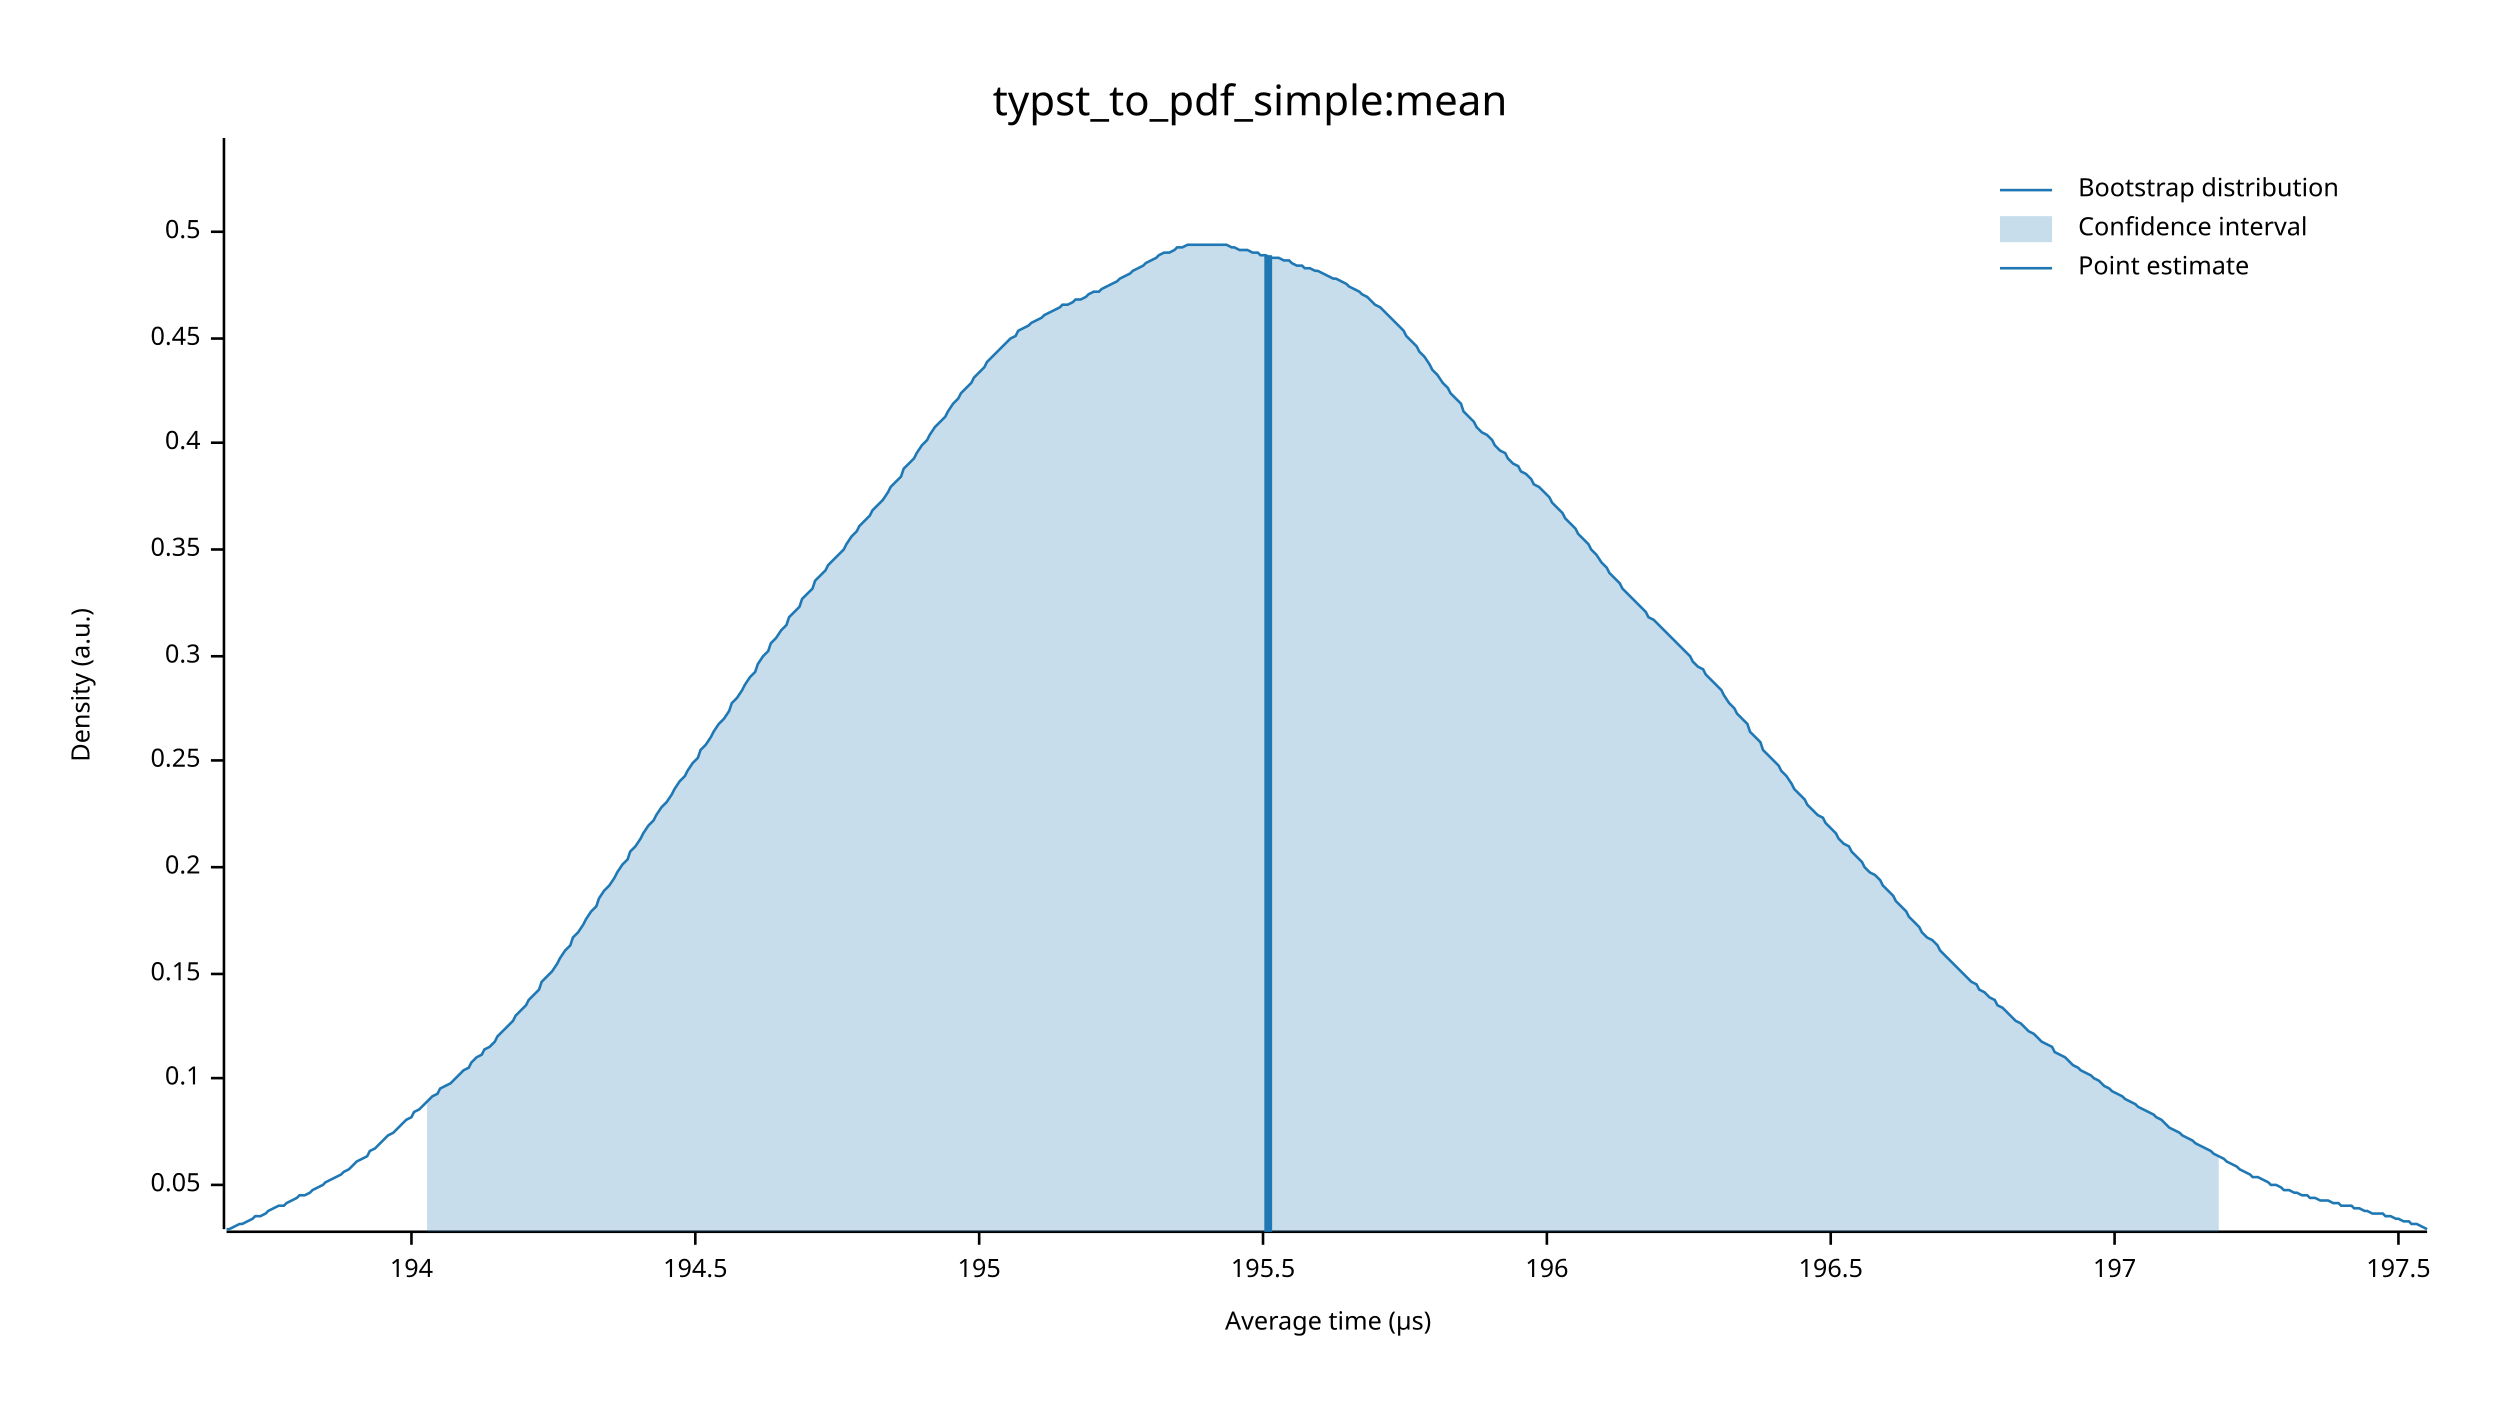
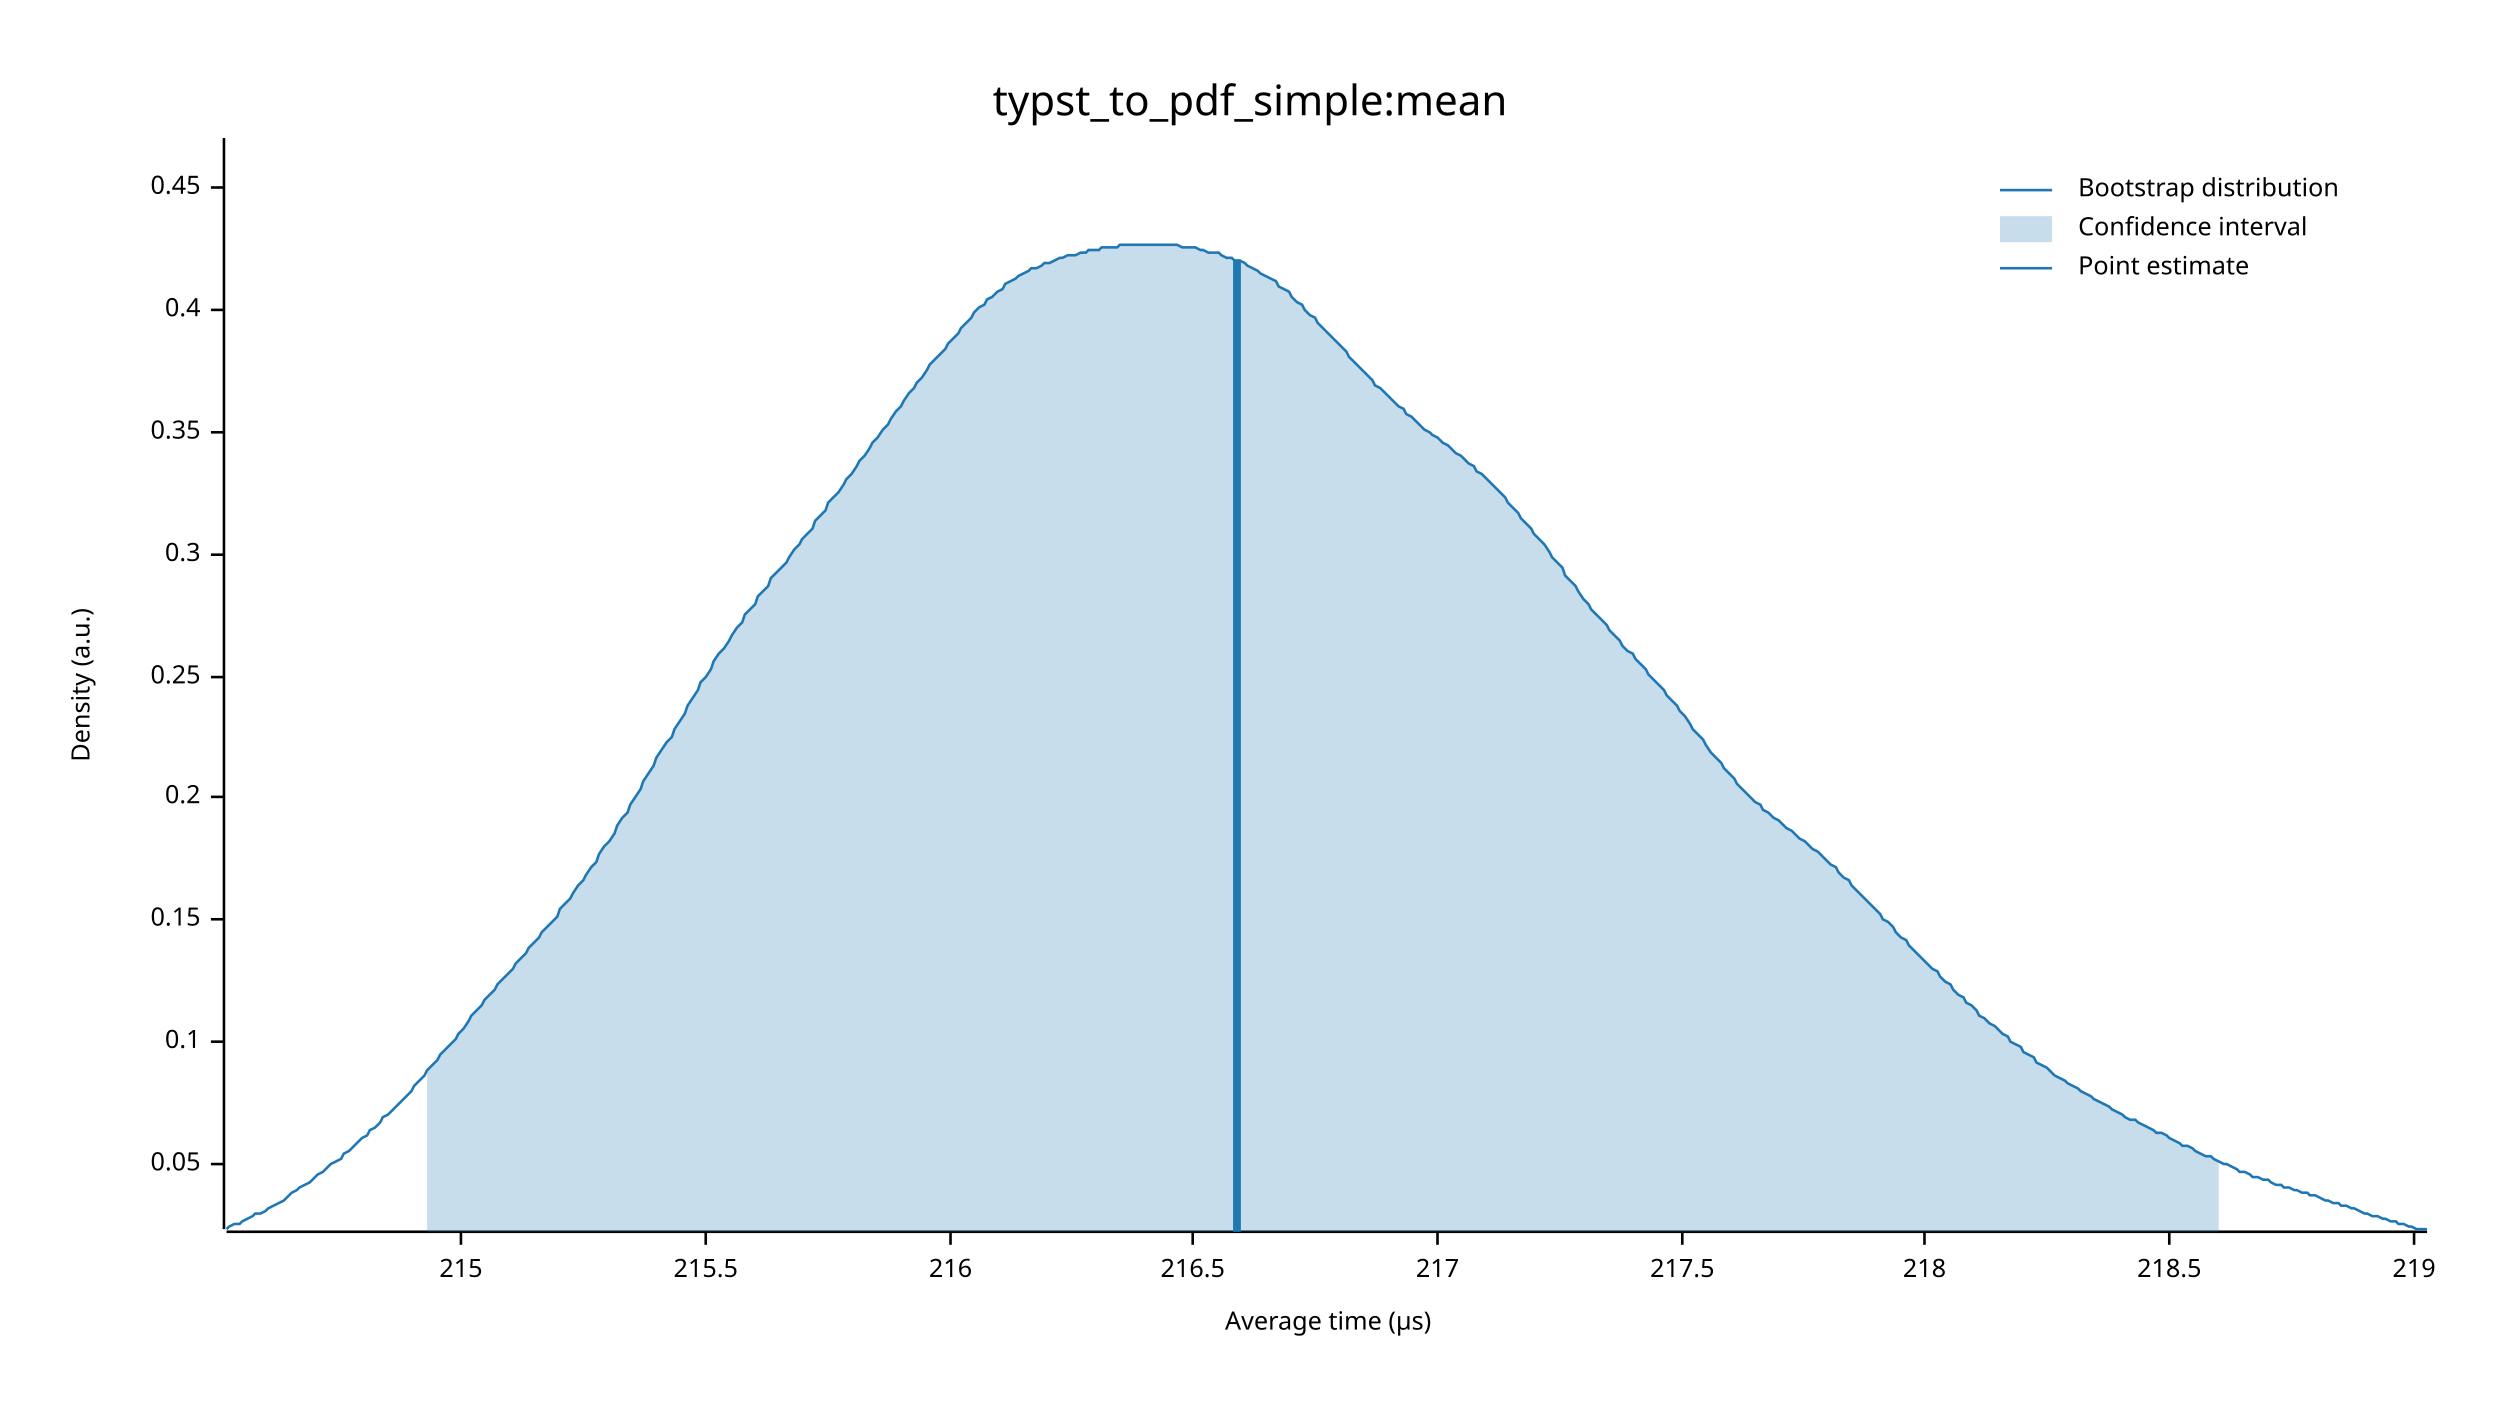
<svg xmlns="http://www.w3.org/2000/svg" width="960" height="540" viewBox="0 0 960 540">
  <text x="480" y="32" dy="0.76em" text-anchor="middle" font-family="sans-serif" font-size="16.129" opacity="1" fill="#000000">
typst_to_pdf_simple:mean
</text>
  <text x="27" y="263" dy="0.76em" text-anchor="middle" font-family="sans-serif" font-size="9.677" opacity="1" fill="#000000" transform="rotate(270, 27, 263)">
Density (a.u.)
</text>
  <text x="510" y="513" dy="-0.5ex" text-anchor="middle" font-family="sans-serif" font-size="9.677" opacity="1" fill="#000000">
Average time (µs)
</text>
  <polyline fill="none" opacity="1" stroke="#000000" stroke-width="1" points="86,53 86,472 " />
-   <text x="77" y="455" dy="0.5ex" text-anchor="end" font-family="sans-serif" font-size="9.677" opacity="1" fill="#000000">
+   <text x="77" y="447" dy="0.5ex" text-anchor="end" font-family="sans-serif" font-size="9.677" opacity="1" fill="#000000">
0.05
</text>
-   <polyline fill="none" opacity="1" stroke="#000000" stroke-width="1" points="81,455 86,455 " />
-   <text x="77" y="414" dy="0.5ex" text-anchor="end" font-family="sans-serif" font-size="9.677" opacity="1" fill="#000000">
+   <polyline fill="none" opacity="1" stroke="#000000" stroke-width="1" points="81,447 86,447 " />
+   <text x="77" y="400" dy="0.5ex" text-anchor="end" font-family="sans-serif" font-size="9.677" opacity="1" fill="#000000">
0.1
</text>
-   <polyline fill="none" opacity="1" stroke="#000000" stroke-width="1" points="81,414 86,414 " />
-   <text x="77" y="374" dy="0.5ex" text-anchor="end" font-family="sans-serif" font-size="9.677" opacity="1" fill="#000000">
+   <polyline fill="none" opacity="1" stroke="#000000" stroke-width="1" points="81,400 86,400 " />
+   <text x="77" y="353" dy="0.5ex" text-anchor="end" font-family="sans-serif" font-size="9.677" opacity="1" fill="#000000">
0.15
</text>
-   <polyline fill="none" opacity="1" stroke="#000000" stroke-width="1" points="81,374 86,374 " />
-   <text x="77" y="333" dy="0.5ex" text-anchor="end" font-family="sans-serif" font-size="9.677" opacity="1" fill="#000000">
+   <polyline fill="none" opacity="1" stroke="#000000" stroke-width="1" points="81,353 86,353 " />
+   <text x="77" y="306" dy="0.5ex" text-anchor="end" font-family="sans-serif" font-size="9.677" opacity="1" fill="#000000">
0.2
</text>
-   <polyline fill="none" opacity="1" stroke="#000000" stroke-width="1" points="81,333 86,333 " />
-   <text x="77" y="292" dy="0.5ex" text-anchor="end" font-family="sans-serif" font-size="9.677" opacity="1" fill="#000000">
+   <polyline fill="none" opacity="1" stroke="#000000" stroke-width="1" points="81,306 86,306 " />
+   <text x="77" y="260" dy="0.5ex" text-anchor="end" font-family="sans-serif" font-size="9.677" opacity="1" fill="#000000">
0.25
</text>
-   <polyline fill="none" opacity="1" stroke="#000000" stroke-width="1" points="81,292 86,292 " />
-   <text x="77" y="252" dy="0.5ex" text-anchor="end" font-family="sans-serif" font-size="9.677" opacity="1" fill="#000000">
+   <polyline fill="none" opacity="1" stroke="#000000" stroke-width="1" points="81,260 86,260 " />
+   <text x="77" y="213" dy="0.5ex" text-anchor="end" font-family="sans-serif" font-size="9.677" opacity="1" fill="#000000">
0.3
</text>
-   <polyline fill="none" opacity="1" stroke="#000000" stroke-width="1" points="81,252 86,252 " />
-   <text x="77" y="211" dy="0.5ex" text-anchor="end" font-family="sans-serif" font-size="9.677" opacity="1" fill="#000000">
+   <polyline fill="none" opacity="1" stroke="#000000" stroke-width="1" points="81,213 86,213 " />
+   <text x="77" y="166" dy="0.5ex" text-anchor="end" font-family="sans-serif" font-size="9.677" opacity="1" fill="#000000">
0.35
</text>
-   <polyline fill="none" opacity="1" stroke="#000000" stroke-width="1" points="81,211 86,211 " />
-   <text x="77" y="170" dy="0.5ex" text-anchor="end" font-family="sans-serif" font-size="9.677" opacity="1" fill="#000000">
+   <polyline fill="none" opacity="1" stroke="#000000" stroke-width="1" points="81,166 86,166 " />
+   <text x="77" y="119" dy="0.5ex" text-anchor="end" font-family="sans-serif" font-size="9.677" opacity="1" fill="#000000">
0.4
</text>
-   <polyline fill="none" opacity="1" stroke="#000000" stroke-width="1" points="81,170 86,170 " />
-   <text x="77" y="130" dy="0.5ex" text-anchor="end" font-family="sans-serif" font-size="9.677" opacity="1" fill="#000000">
+   <polyline fill="none" opacity="1" stroke="#000000" stroke-width="1" points="81,119 86,119 " />
+   <text x="77" y="72" dy="0.5ex" text-anchor="end" font-family="sans-serif" font-size="9.677" opacity="1" fill="#000000">
0.45
</text>
-   <polyline fill="none" opacity="1" stroke="#000000" stroke-width="1" points="81,130 86,130 " />
-   <text x="77" y="89" dy="0.5ex" text-anchor="end" font-family="sans-serif" font-size="9.677" opacity="1" fill="#000000">
- 0.5
+   <polyline fill="none" opacity="1" stroke="#000000" stroke-width="1" points="81,72 86,72 " />
+   <polyline fill="none" opacity="1" stroke="#000000" stroke-width="1" points="87,473 932,473 " />
+   <text x="177" y="483" dy="0.76em" text-anchor="middle" font-family="sans-serif" font-size="9.677" opacity="1" fill="#000000">
+ 215
</text>
-   <polyline fill="none" opacity="1" stroke="#000000" stroke-width="1" points="81,89 86,89 " />
-   <polyline fill="none" opacity="1" stroke="#000000" stroke-width="1" points="87,473 932,473 " />
-   <text x="158" y="483" dy="0.76em" text-anchor="middle" font-family="sans-serif" font-size="9.677" opacity="1" fill="#000000">
- 194
+   <polyline fill="none" opacity="1" stroke="#000000" stroke-width="1" points="177,473 177,478 " />
+   <text x="271" y="483" dy="0.76em" text-anchor="middle" font-family="sans-serif" font-size="9.677" opacity="1" fill="#000000">
+ 215.5
</text>
-   <polyline fill="none" opacity="1" stroke="#000000" stroke-width="1" points="158,473 158,478 " />
-   <text x="267" y="483" dy="0.76em" text-anchor="middle" font-family="sans-serif" font-size="9.677" opacity="1" fill="#000000">
- 194.5
+   <polyline fill="none" opacity="1" stroke="#000000" stroke-width="1" points="271,473 271,478 " />
+   <text x="365" y="483" dy="0.76em" text-anchor="middle" font-family="sans-serif" font-size="9.677" opacity="1" fill="#000000">
+ 216
</text>
-   <polyline fill="none" opacity="1" stroke="#000000" stroke-width="1" points="267,473 267,478 " />
-   <text x="376" y="483" dy="0.76em" text-anchor="middle" font-family="sans-serif" font-size="9.677" opacity="1" fill="#000000">
- 195
+   <polyline fill="none" opacity="1" stroke="#000000" stroke-width="1" points="365,473 365,478 " />
+   <text x="458" y="483" dy="0.76em" text-anchor="middle" font-family="sans-serif" font-size="9.677" opacity="1" fill="#000000">
+ 216.5
</text>
-   <polyline fill="none" opacity="1" stroke="#000000" stroke-width="1" points="376,473 376,478 " />
-   <text x="485" y="483" dy="0.76em" text-anchor="middle" font-family="sans-serif" font-size="9.677" opacity="1" fill="#000000">
- 195.5
+   <polyline fill="none" opacity="1" stroke="#000000" stroke-width="1" points="458,473 458,478 " />
+   <text x="552" y="483" dy="0.76em" text-anchor="middle" font-family="sans-serif" font-size="9.677" opacity="1" fill="#000000">
+ 217
</text>
-   <polyline fill="none" opacity="1" stroke="#000000" stroke-width="1" points="485,473 485,478 " />
-   <text x="594" y="483" dy="0.76em" text-anchor="middle" font-family="sans-serif" font-size="9.677" opacity="1" fill="#000000">
- 196
+   <polyline fill="none" opacity="1" stroke="#000000" stroke-width="1" points="552,473 552,478 " />
+   <text x="646" y="483" dy="0.76em" text-anchor="middle" font-family="sans-serif" font-size="9.677" opacity="1" fill="#000000">
+ 217.5
</text>
-   <polyline fill="none" opacity="1" stroke="#000000" stroke-width="1" points="594,473 594,478 " />
-   <text x="703" y="483" dy="0.76em" text-anchor="middle" font-family="sans-serif" font-size="9.677" opacity="1" fill="#000000">
- 196.5
+   <polyline fill="none" opacity="1" stroke="#000000" stroke-width="1" points="646,473 646,478 " />
+   <text x="739" y="483" dy="0.76em" text-anchor="middle" font-family="sans-serif" font-size="9.677" opacity="1" fill="#000000">
+ 218
</text>
-   <polyline fill="none" opacity="1" stroke="#000000" stroke-width="1" points="703,473 703,478 " />
-   <text x="812" y="483" dy="0.76em" text-anchor="middle" font-family="sans-serif" font-size="9.677" opacity="1" fill="#000000">
- 197
+   <polyline fill="none" opacity="1" stroke="#000000" stroke-width="1" points="739,473 739,478 " />
+   <text x="833" y="483" dy="0.76em" text-anchor="middle" font-family="sans-serif" font-size="9.677" opacity="1" fill="#000000">
+ 218.5
</text>
-   <polyline fill="none" opacity="1" stroke="#000000" stroke-width="1" points="812,473 812,478 " />
-   <text x="921" y="483" dy="0.76em" text-anchor="middle" font-family="sans-serif" font-size="9.677" opacity="1" fill="#000000">
- 197.5
+   <polyline fill="none" opacity="1" stroke="#000000" stroke-width="1" points="833,473 833,478 " />
+   <text x="927" y="483" dy="0.76em" text-anchor="middle" font-family="sans-serif" font-size="9.677" opacity="1" fill="#000000">
+ 219
</text>
-   <polyline fill="none" opacity="1" stroke="#000000" stroke-width="1" points="921,473 921,478 " />
-   <polyline fill="none" opacity="1" stroke="#1F78B4" stroke-width="1" points="87,472 88,472 90,471 92,470 93,470 95,469 97,468 98,467 100,467 102,466 103,465 105,464 107,463 109,463 110,462 112,461 114,460 115,459 117,459 119,458 120,457 122,456 124,455 125,454 127,453 129,452 131,451 132,450 134,449 136,447 137,446 139,445 141,444 142,442 144,441 146,439 147,438 149,436 151,435 153,433 154,432 156,430 158,429 159,427 161,426 163,424 164,423 166,421 168,420 169,418 171,417 173,416 175,414 176,413 178,411 180,410 181,408 183,406 185,405 186,403 188,402 190,400 191,398 193,396 195,394 197,392 198,390 200,388 202,386 203,384 205,382 207,380 208,377 210,375 212,373 214,370 215,368 217,365 219,363 220,360 222,358 224,355 225,353 227,350 229,348 230,345 232,342 234,340 236,337 237,335 239,332 241,330 242,327 244,325 246,322 247,320 249,317 251,315 252,313 254,310 256,308 258,305 259,303 261,300 263,298 264,296 266,293 268,291 269,288 271,286 273,283 274,281 276,278 278,276 280,273 281,270 283,268 285,265 286,263 288,260 290,258 291,255 293,252 295,250 296,247 298,245 300,242 302,240 303,237 305,235 307,233 308,230 310,228 312,226 313,223 315,221 317,219 318,217 320,215 322,213 324,211 325,209 327,206 329,204 330,202 332,200 334,198 335,196 337,194 339,192 341,189 342,187 344,185 346,183 347,180 349,178 351,176 352,174 354,171 356,169 357,167 359,164 361,162 363,160 364,158 366,155 368,153 369,151 371,149 373,147 374,145 376,143 378,141 379,139 381,137 383,135 385,133 386,132 388,130 390,129 391,127 393,126 395,125 396,124 398,123 400,122 401,121 403,120 405,119 407,118 408,117 410,117 412,116 413,115 415,115 417,114 418,113 420,112 422,112 423,111 425,110 427,109 429,108 430,107 432,106 434,105 435,104 437,103 439,102 440,101 442,100 444,99 445,98 447,97 449,97 451,96 452,95 454,95 456,94 457,94 459,94 461,94 462,94 464,94 466,94 468,94 469,94 471,94 473,95 474,95 476,96 478,96 479,96 481,97 483,97 484,98 486,98 488,99 490,99 491,99 493,100 495,100 496,101 498,102 500,102 501,103 503,103 505,104 506,104 508,105 510,106 512,107 513,107 515,108 517,109 518,110 520,111 522,112 523,113 525,114 527,116 528,117 530,118 532,120 534,122 535,123 537,125 539,127 540,129 542,131 544,133 545,135 547,137 549,140 550,142 552,144 554,147 556,149 557,151 559,153 561,155 562,158 564,160 566,162 567,164 569,166 571,167 573,169 574,171 576,173 578,174 579,176 581,178 583,179 584,181 586,182 588,184 589,186 591,187 593,189 595,191 596,193 598,195 600,197 601,199 603,201 605,203 606,205 608,207 610,209 611,211 613,213 615,216 617,218 618,220 620,222 622,224 623,226 625,228 627,230 628,231 630,233 632,235 633,237 635,238 637,240 639,242 640,243 642,245 644,247 645,248 647,250 649,252 650,254 652,256 654,257 655,259 657,261 659,263 661,265 662,267 664,270 666,272 667,274 669,276 671,278 672,281 674,283 676,285 677,288 679,290 681,292 683,294 684,296 686,298 688,301 689,303 691,305 693,307 694,309 696,311 698,313 700,314 701,316 703,318 705,320 706,322 708,324 710,325 711,327 713,329 715,331 716,333 718,335 720,336 722,338 723,340 725,342 727,344 728,346 730,348 732,350 733,352 735,354 737,356 738,358 740,360 742,361 744,363 745,365 747,367 749,369 750,370 752,372 754,374 755,375 757,377 759,378 760,380 762,381 764,383 766,384 767,386 769,387 771,389 772,390 774,392 776,393 777,394 779,396 781,397 782,398 784,400 786,401 788,402 789,404 791,405 793,406 794,407 796,409 798,410 799,411 801,412 803,413 804,414 806,415 808,417 810,418 811,419 813,420 815,421 816,422 818,423 820,424 821,425 823,426 825,427 827,428 828,429 830,430 832,432 833,433 835,434 837,435 838,436 840,437 842,438 843,439 845,440 847,441 849,442 850,443 852,444 854,445 855,446 857,447 859,448 860,449 862,450 864,451 865,452 867,452 869,453 871,454 872,455 874,455 876,456 877,457 879,457 881,458 882,458 884,459 886,459 887,460 889,460 891,461 893,461 894,461 896,462 898,462 899,463 901,463 903,463 904,464 906,464 908,465 909,465 911,466 913,466 915,466 916,467 918,467 920,468 921,468 923,469 925,469 926,470 928,470 930,471 932,472 " />
-   <polygon opacity="0.25" fill="#1F78B4" points="164,423 166,421 168,420 169,418 171,417 173,416 175,414 176,413 178,411 180,410 181,408 183,406 185,405 186,403 188,402 190,400 191,398 193,396 195,394 197,392 198,390 200,388 202,386 203,384 205,382 207,380 208,377 210,375 212,373 214,370 215,368 217,365 219,363 220,360 222,358 224,355 225,353 227,350 229,348 230,345 232,342 234,340 236,337 237,335 239,332 241,330 242,327 244,325 246,322 247,320 249,317 251,315 252,313 254,310 256,308 258,305 259,303 261,300 263,298 264,296 266,293 268,291 269,288 271,286 273,283 274,281 276,278 278,276 280,273 281,270 283,268 285,265 286,263 288,260 290,258 291,255 293,252 295,250 296,247 298,245 300,242 302,240 303,237 305,235 307,233 308,230 310,228 312,226 313,223 315,221 317,219 318,217 320,215 322,213 324,211 325,209 327,206 329,204 330,202 332,200 334,198 335,196 337,194 339,192 341,189 342,187 344,185 346,183 347,180 349,178 351,176 352,174 354,171 356,169 357,167 359,164 361,162 363,160 364,158 366,155 368,153 369,151 371,149 373,147 374,145 376,143 378,141 379,139 381,137 383,135 385,133 386,132 388,130 390,129 391,127 393,126 395,125 396,124 398,123 400,122 401,121 403,120 405,119 407,118 408,117 410,117 412,116 413,115 415,115 417,114 418,113 420,112 422,112 423,111 425,110 427,109 429,108 430,107 432,106 434,105 435,104 437,103 439,102 440,101 442,100 444,99 445,98 447,97 449,97 451,96 452,95 454,95 456,94 457,94 459,94 461,94 462,94 464,94 466,94 468,94 469,94 471,94 473,95 474,95 476,96 478,96 479,96 481,97 483,97 484,98 486,98 488,99 490,99 491,99 493,100 495,100 496,101 498,102 500,102 501,103 503,103 505,104 506,104 508,105 510,106 512,107 513,107 515,108 517,109 518,110 520,111 522,112 523,113 525,114 527,116 528,117 530,118 532,120 534,122 535,123 537,125 539,127 540,129 542,131 544,133 545,135 547,137 549,140 550,142 552,144 554,147 556,149 557,151 559,153 561,155 562,158 564,160 566,162 567,164 569,166 571,167 573,169 574,171 576,173 578,174 579,176 581,178 583,179 584,181 586,182 588,184 589,186 591,187 593,189 595,191 596,193 598,195 600,197 601,199 603,201 605,203 606,205 608,207 610,209 611,211 613,213 615,216 617,218 618,220 620,222 622,224 623,226 625,228 627,230 628,231 630,233 632,235 633,237 635,238 637,240 639,242 640,243 642,245 644,247 645,248 647,250 649,252 650,254 652,256 654,257 655,259 657,261 659,263 661,265 662,267 664,270 666,272 667,274 669,276 671,278 672,281 674,283 676,285 677,288 679,290 681,292 683,294 684,296 686,298 688,301 689,303 691,305 693,307 694,309 696,311 698,313 700,314 701,316 703,318 705,320 706,322 708,324 710,325 711,327 713,329 715,331 716,333 718,335 720,336 722,338 723,340 725,342 727,344 728,346 730,348 732,350 733,352 735,354 737,356 738,358 740,360 742,361 744,363 745,365 747,367 749,369 750,370 752,372 754,374 755,375 757,377 759,378 760,380 762,381 764,383 766,384 767,386 769,387 771,389 772,390 774,392 776,393 777,394 779,396 781,397 782,398 784,400 786,401 788,402 789,404 791,405 793,406 794,407 796,409 798,410 799,411 801,412 803,413 804,414 806,415 808,417 810,418 811,419 813,420 815,421 816,422 818,423 820,424 821,425 823,426 825,427 827,428 828,429 830,430 832,432 833,433 835,434 837,435 838,436 840,437 842,438 843,439 845,440 847,441 849,442 850,443 852,444 852,473 164,473 " />
-   <polyline fill="none" opacity="1" stroke="#1F78B4" stroke-width="3" points="487,473 487,98 " />
+   <polyline fill="none" opacity="1" stroke="#000000" stroke-width="1" points="927,473 927,478 " />
+   <polyline fill="none" opacity="1" stroke="#1F78B4" stroke-width="1" points="87,472 88,471 90,470 92,470 93,469 95,468 97,467 98,466 100,466 102,465 103,464 105,463 107,462 109,461 110,460 112,458 114,457 115,456 117,455 119,454 120,453 122,451 124,450 125,449 127,447 129,446 131,445 132,443 134,442 136,440 137,439 139,437 141,436 142,434 144,433 146,431 147,429 149,428 151,426 153,424 154,423 156,421 158,419 159,417 161,415 163,413 164,411 166,409 168,407 169,405 171,403 173,401 175,399 176,397 178,395 180,392 181,390 183,388 185,386 186,384 188,382 190,380 191,378 193,376 195,374 197,372 198,370 200,368 202,366 203,364 205,362 207,360 208,358 210,356 212,354 214,352 215,349 217,347 219,345 220,343 222,340 224,338 225,336 227,333 229,331 230,328 232,325 234,323 236,320 237,317 239,314 241,312 242,309 244,306 246,303 247,300 249,297 251,294 252,291 254,288 256,285 258,283 259,280 261,277 263,274 264,271 266,268 268,265 269,262 271,260 273,257 274,254 276,251 278,249 280,246 281,244 283,241 285,239 286,236 288,234 290,232 291,229 293,227 295,225 296,222 298,220 300,218 302,216 303,214 305,211 307,209 308,207 310,205 312,203 313,200 315,198 317,196 318,193 320,191 322,189 324,186 325,184 327,182 329,179 330,177 332,175 334,172 335,170 337,168 339,165 341,163 342,161 344,158 346,156 347,154 349,151 351,149 352,147 354,145 356,142 357,140 359,138 361,136 363,134 364,132 366,130 368,128 369,126 371,124 373,122 374,120 376,118 378,117 379,115 381,114 383,112 385,111 386,109 388,108 390,107 391,106 393,105 395,104 396,103 398,103 400,102 401,101 403,101 405,100 407,99 408,99 410,98 412,98 413,98 415,97 417,97 418,96 420,96 422,96 423,95 425,95 427,95 429,95 430,94 432,94 434,94 435,94 437,94 439,94 440,94 442,94 444,94 445,94 447,94 449,94 451,94 452,94 454,95 456,95 457,95 459,95 461,96 462,96 464,97 466,97 468,97 469,98 471,99 473,99 474,100 476,100 478,101 479,102 481,103 483,104 484,105 486,106 488,107 490,108 491,110 493,111 495,112 496,114 498,116 500,117 501,119 503,121 505,122 506,124 508,126 510,128 512,130 513,131 515,133 517,135 518,137 520,139 522,141 523,142 525,144 527,146 528,148 530,149 532,151 534,153 535,154 537,156 539,157 540,159 542,160 544,162 545,163 547,165 549,166 550,167 552,168 554,170 556,171 557,172 559,174 561,175 562,176 564,178 566,179 567,181 569,182 571,184 573,186 574,187 576,189 578,191 579,193 581,195 583,197 584,199 586,201 588,203 589,205 591,207 593,209 595,212 596,214 598,216 600,218 601,221 603,223 605,225 606,227 608,230 610,232 611,234 613,236 615,238 617,240 618,242 620,244 622,246 623,248 625,250 627,251 628,253 630,255 632,257 633,259 635,261 637,263 639,265 640,267 642,269 644,271 645,273 647,275 649,278 650,280 652,282 654,284 655,286 657,289 659,291 661,293 662,295 664,297 666,299 667,301 669,303 671,305 672,306 674,308 676,309 677,311 679,312 681,314 683,315 684,316 686,318 688,319 689,320 691,322 693,323 694,324 696,326 698,327 700,329 701,330 703,332 705,333 706,335 708,337 710,338 711,340 713,342 715,344 716,345 718,347 720,349 722,351 723,353 725,354 727,356 728,358 730,360 732,361 733,363 735,365 737,367 738,368 740,370 742,372 744,373 745,375 747,377 749,378 750,380 752,382 754,383 755,385 757,386 759,388 760,390 762,391 764,393 766,394 767,395 769,397 771,398 772,400 774,401 776,402 777,404 779,405 781,406 782,408 784,409 786,410 788,412 789,413 791,414 793,415 794,416 796,417 798,418 799,419 801,420 803,421 804,422 806,423 808,424 810,425 811,426 813,427 815,428 816,429 818,430 820,430 821,431 823,432 825,433 827,434 828,435 830,435 832,436 833,437 835,438 837,439 838,440 840,440 842,441 843,442 845,443 847,444 849,444 850,445 852,446 854,447 855,447 857,448 859,449 860,450 862,450 864,451 865,452 867,452 869,453 871,453 872,454 874,455 876,455 877,456 879,456 881,457 882,457 884,458 886,458 887,459 889,459 891,460 893,461 894,461 896,462 898,462 899,463 901,463 903,464 904,464 906,465 908,466 909,466 911,467 913,467 915,468 916,468 918,469 920,469 921,470 923,470 925,471 926,471 928,472 930,472 932,472 " />
+   <polygon opacity="0.25" fill="#1F78B4" points="164,411 166,409 168,407 169,405 171,403 173,401 175,399 176,397 178,395 180,392 181,390 183,388 185,386 186,384 188,382 190,380 191,378 193,376 195,374 197,372 198,370 200,368 202,366 203,364 205,362 207,360 208,358 210,356 212,354 214,352 215,349 217,347 219,345 220,343 222,340 224,338 225,336 227,333 229,331 230,328 232,325 234,323 236,320 237,317 239,314 241,312 242,309 244,306 246,303 247,300 249,297 251,294 252,291 254,288 256,285 258,283 259,280 261,277 263,274 264,271 266,268 268,265 269,262 271,260 273,257 274,254 276,251 278,249 280,246 281,244 283,241 285,239 286,236 288,234 290,232 291,229 293,227 295,225 296,222 298,220 300,218 302,216 303,214 305,211 307,209 308,207 310,205 312,203 313,200 315,198 317,196 318,193 320,191 322,189 324,186 325,184 327,182 329,179 330,177 332,175 334,172 335,170 337,168 339,165 341,163 342,161 344,158 346,156 347,154 349,151 351,149 352,147 354,145 356,142 357,140 359,138 361,136 363,134 364,132 366,130 368,128 369,126 371,124 373,122 374,120 376,118 378,117 379,115 381,114 383,112 385,111 386,109 388,108 390,107 391,106 393,105 395,104 396,103 398,103 400,102 401,101 403,101 405,100 407,99 408,99 410,98 412,98 413,98 415,97 417,97 418,96 420,96 422,96 423,95 425,95 427,95 429,95 430,94 432,94 434,94 435,94 437,94 439,94 440,94 442,94 444,94 445,94 447,94 449,94 451,94 452,94 454,95 456,95 457,95 459,95 461,96 462,96 464,97 466,97 468,97 469,98 471,99 473,99 474,100 476,100 478,101 479,102 481,103 483,104 484,105 486,106 488,107 490,108 491,110 493,111 495,112 496,114 498,116 500,117 501,119 503,121 505,122 506,124 508,126 510,128 512,130 513,131 515,133 517,135 518,137 520,139 522,141 523,142 525,144 527,146 528,148 530,149 532,151 534,153 535,154 537,156 539,157 540,159 542,160 544,162 545,163 547,165 549,166 550,167 552,168 554,170 556,171 557,172 559,174 561,175 562,176 564,178 566,179 567,181 569,182 571,184 573,186 574,187 576,189 578,191 579,193 581,195 583,197 584,199 586,201 588,203 589,205 591,207 593,209 595,212 596,214 598,216 600,218 601,221 603,223 605,225 606,227 608,230 610,232 611,234 613,236 615,238 617,240 618,242 620,244 622,246 623,248 625,250 627,251 628,253 630,255 632,257 633,259 635,261 637,263 639,265 640,267 642,269 644,271 645,273 647,275 649,278 650,280 652,282 654,284 655,286 657,289 659,291 661,293 662,295 664,297 666,299 667,301 669,303 671,305 672,306 674,308 676,309 677,311 679,312 681,314 683,315 684,316 686,318 688,319 689,320 691,322 693,323 694,324 696,326 698,327 700,329 701,330 703,332 705,333 706,335 708,337 710,338 711,340 713,342 715,344 716,345 718,347 720,349 722,351 723,353 725,354 727,356 728,358 730,360 732,361 733,363 735,365 737,367 738,368 740,370 742,372 744,373 745,375 747,377 749,378 750,380 752,382 754,383 755,385 757,386 759,388 760,390 762,391 764,393 766,394 767,395 769,397 771,398 772,400 774,401 776,402 777,404 779,405 781,406 782,408 784,409 786,410 788,412 789,413 791,414 793,415 794,416 796,417 798,418 799,419 801,420 803,421 804,422 806,423 808,424 810,425 811,426 813,427 815,428 816,429 818,430 820,430 821,431 823,432 825,433 827,434 828,435 830,435 832,436 833,437 835,438 837,439 838,440 840,440 842,441 843,442 845,443 847,444 849,444 850,445 852,446 852,473 164,473 " />
+   <polyline fill="none" opacity="1" stroke="#1F78B4" stroke-width="3" points="475,473 475,100 " />
  <text x="798" y="68" dy="0.76em" text-anchor="start" font-family="sans-serif" font-size="9.677" opacity="1" fill="#000000">
Bootstrap distribution
</text>
  <text x="798" y="83" dy="0.76em" text-anchor="start" font-family="sans-serif" font-size="9.677" opacity="1" fill="#000000">
Confidence interval
</text>
  <text x="798" y="98" dy="0.76em" text-anchor="start" font-family="sans-serif" font-size="9.677" opacity="1" fill="#000000">
Point estimate
</text>
  <polyline fill="none" opacity="1" stroke="#1F78B4" stroke-width="1" points="768,73 788,73 " />
  <rect x="768" y="83" width="20" height="10" opacity="0.25" fill="#1F78B4" stroke="none" />
  <polyline fill="none" opacity="1" stroke="#1F78B4" stroke-width="1" points="768,103 788,103 " />
</svg>
